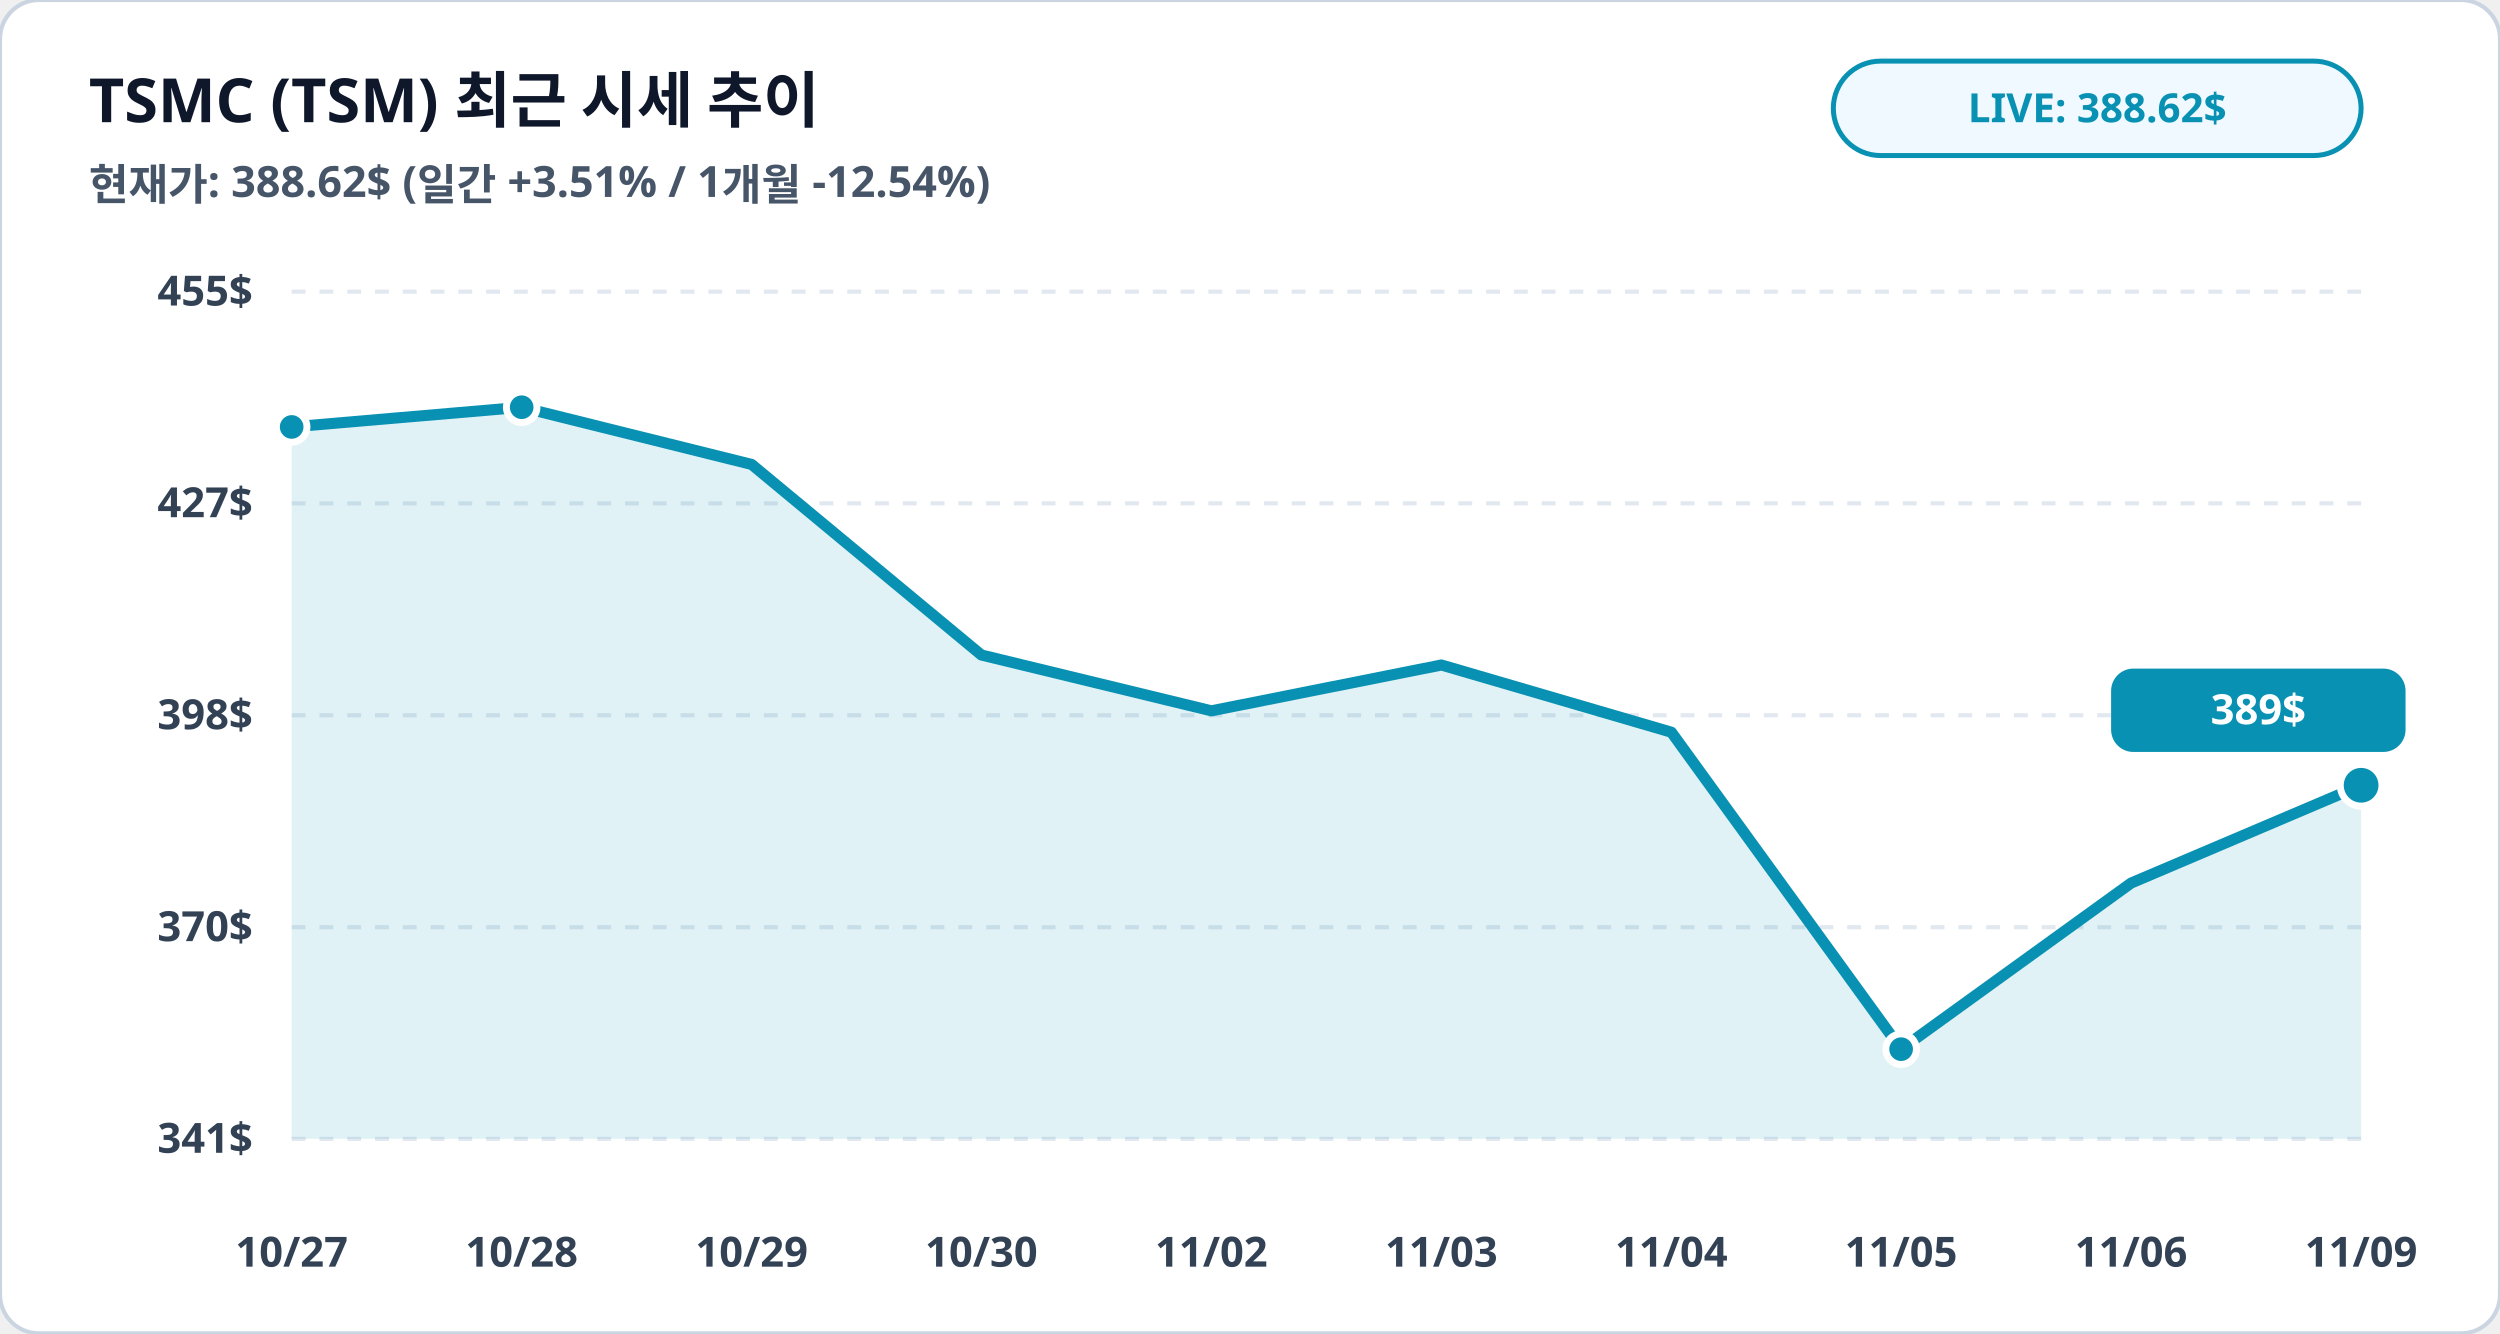
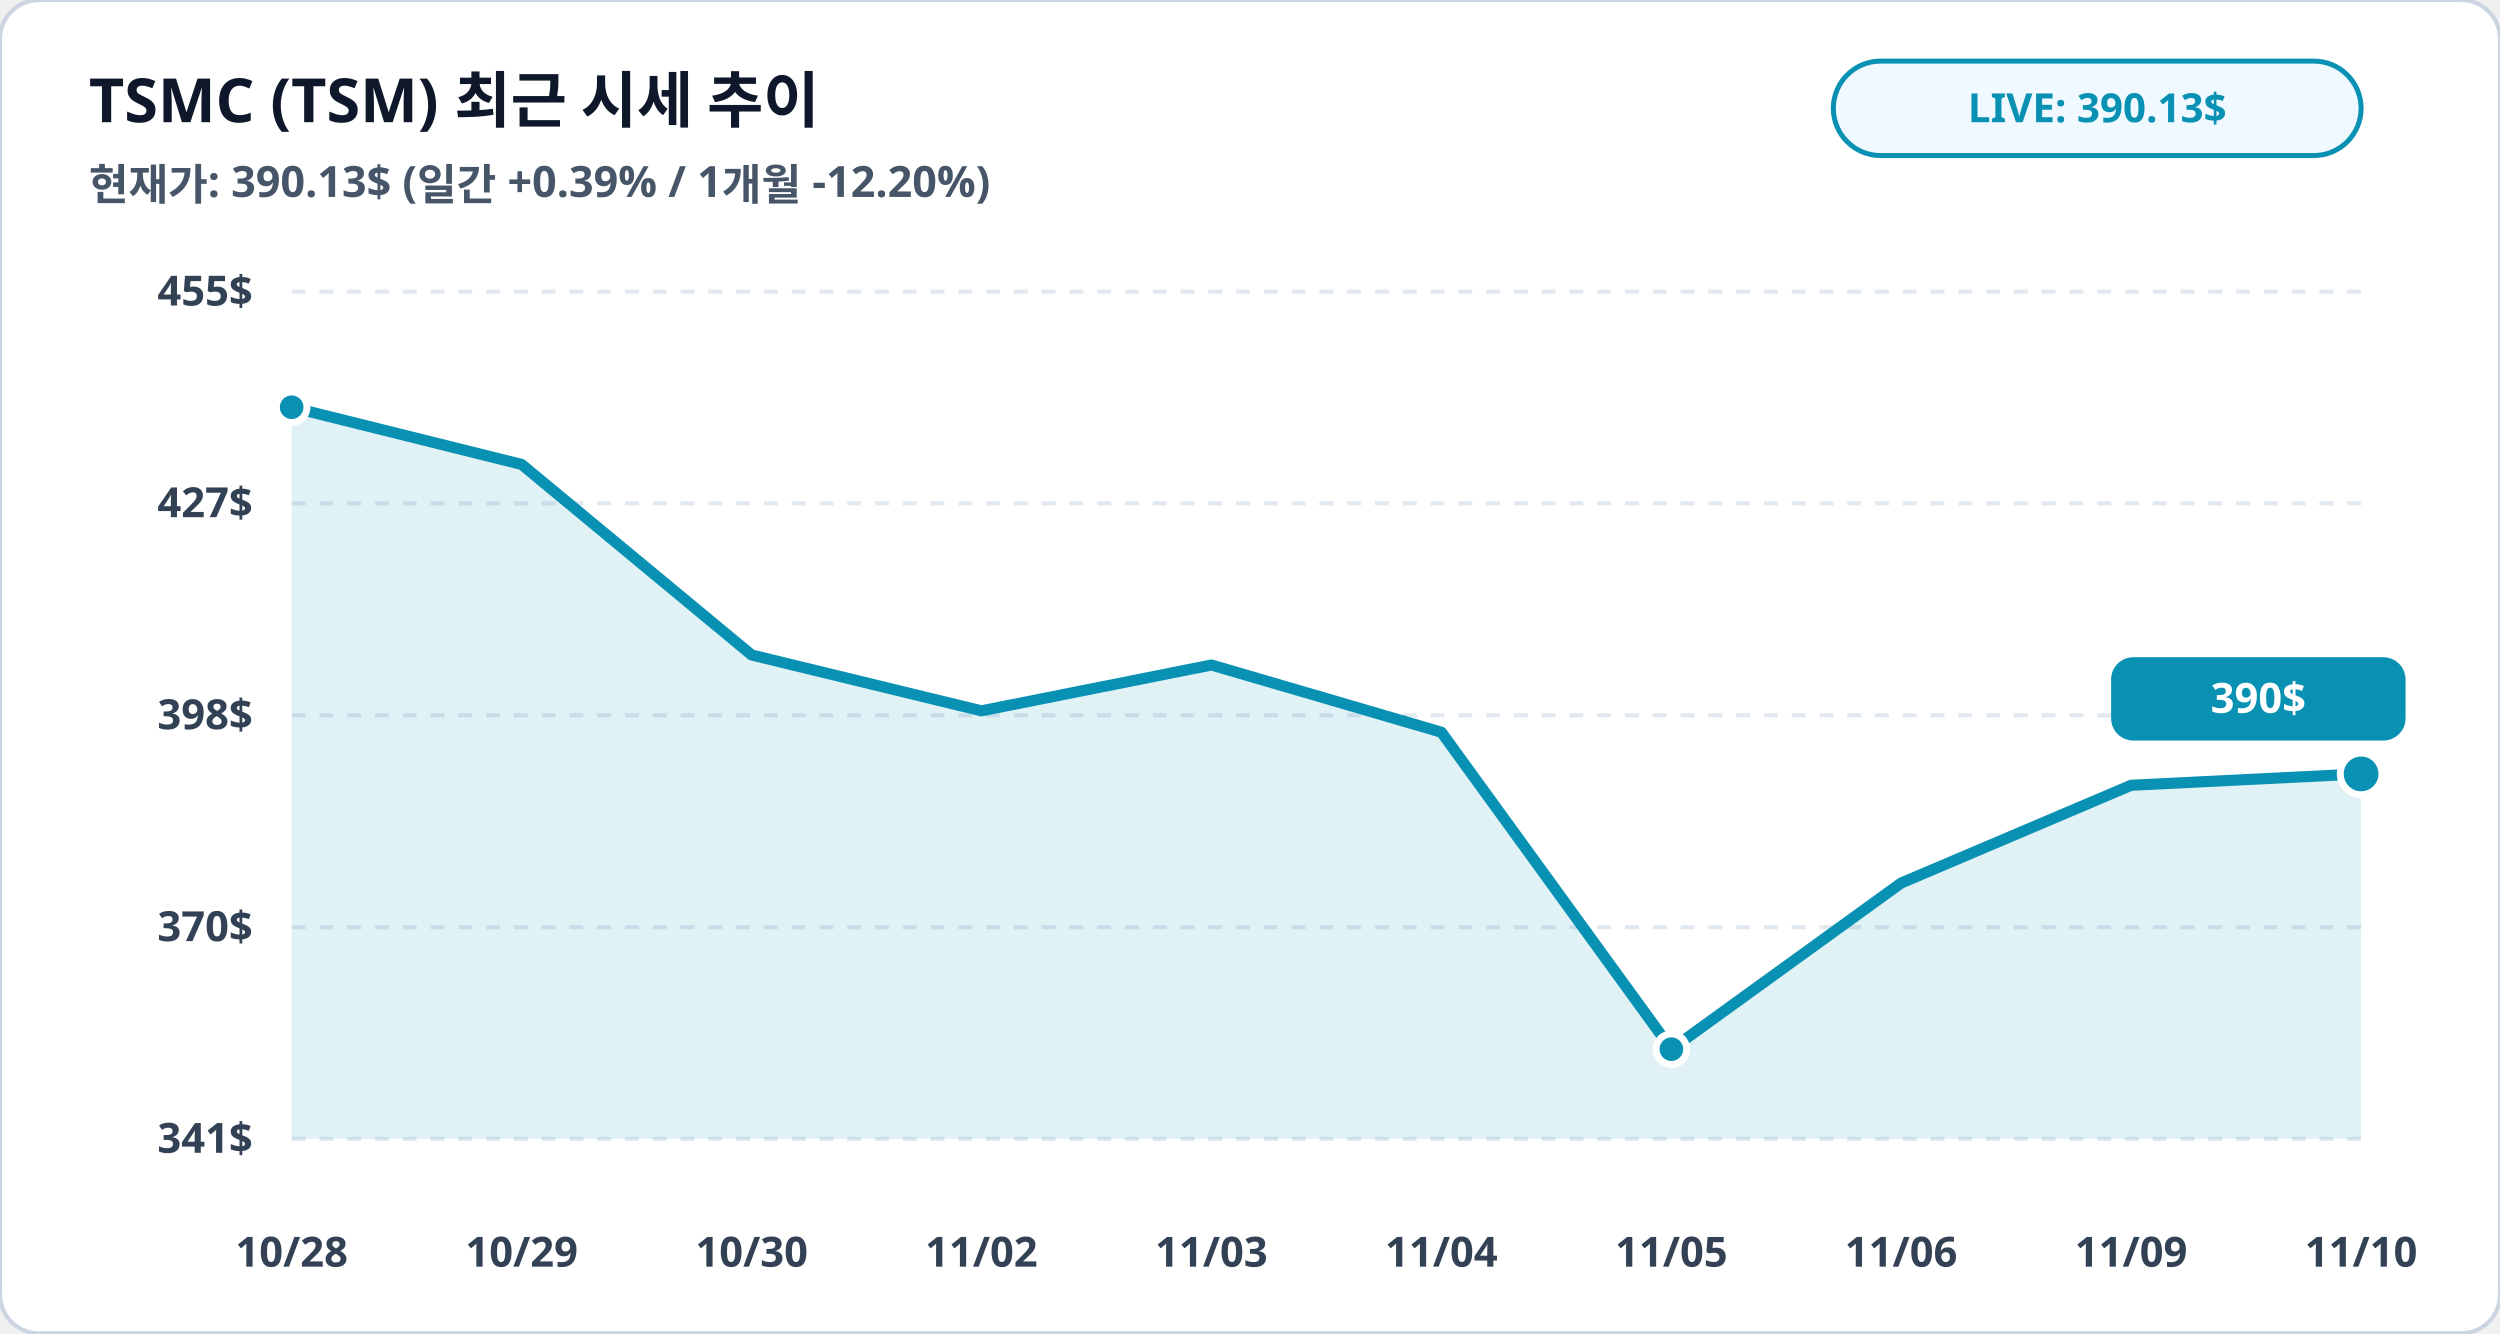
<svg xmlns="http://www.w3.org/2000/svg" viewBox="0 0 900 480" width="100%" height="100%">
  <rect width="900" height="480" rx="14" fill="#ffffff" stroke="#cbd5e1" stroke-width="1.5" />
  <text x="32" y="44" fill="#0f172a" font-family="Pretendard, sans-serif" font-size="22" font-weight="900">TSMC (TSM) 최근 시세 추이</text>
-   <text x="32" y="72" fill="#475569" font-family="Pretendard, sans-serif" font-size="15.5" font-weight="600">현재가: 388.62$ (일간 +3.51% / 1개월 -12.54%)</text>
+   <text x="32" y="72" fill="#475569" font-family="Pretendard, sans-serif" font-size="15.5" font-weight="600">현재가: 390.13$ (일간 +0.39% / 1개월 -12.20%)</text>
  <rect x="660" y="22" width="190" height="34" rx="17" fill="#f0f9ff" stroke="#0891b2" stroke-width="1.8" />
-   <text x="755" y="44" fill="#0891b2" font-family="Pretendard, sans-serif" font-size="14.5" font-weight="800" text-anchor="middle">LIVE: 388.62$</text>
+   <text x="755" y="44" fill="#0891b2" font-family="Pretendard, sans-serif" font-size="14.5" font-weight="800" text-anchor="middle">LIVE: 390.13$</text>
  <line x1="105" y1="105.0" x2="850" y2="105.0" stroke="#e2e8f0" stroke-width="1.5" stroke-dasharray="5,5" />
  <text x="91" y="110.0" fill="#334155" font-family="Pretendard, sans-serif" font-size="15" font-weight="700" text-anchor="end">455$</text>
  <line x1="105" y1="181.2" x2="850" y2="181.2" stroke="#e2e8f0" stroke-width="1.5" stroke-dasharray="5,5" />
  <text x="91" y="186.2" fill="#334155" font-family="Pretendard, sans-serif" font-size="15" font-weight="700" text-anchor="end">427$</text>
  <line x1="105" y1="257.5" x2="850" y2="257.5" stroke="#e2e8f0" stroke-width="1.5" stroke-dasharray="5,5" />
  <text x="91" y="262.5" fill="#334155" font-family="Pretendard, sans-serif" font-size="15" font-weight="700" text-anchor="end">398$</text>
  <line x1="105" y1="333.8" x2="850" y2="333.8" stroke="#e2e8f0" stroke-width="1.5" stroke-dasharray="5,5" />
  <text x="91" y="338.8" fill="#334155" font-family="Pretendard, sans-serif" font-size="15" font-weight="700" text-anchor="end">370$</text>
  <line x1="105" y1="410.0" x2="850" y2="410.0" stroke="#e2e8f0" stroke-width="1.5" stroke-dasharray="5,5" />
  <text x="91" y="415.0" fill="#334155" font-family="Pretendard, sans-serif" font-size="15" font-weight="700" text-anchor="end">341$</text>
-   <polygon points="105.0,410.0 105.0,153.7 187.8,146.6 270.6,167.2 353.3,235.8 436.1,255.9 518.9,239.4 601.7,263.6 684.4,377.7 767.2,317.9 850.0,282.7 850.0,410.0" fill="#0891b2" fill-opacity="0.12" />
-   <polyline fill="none" stroke="#0891b2" stroke-width="4" stroke-linecap="round" stroke-linejoin="round" points="105.0,153.7 187.8,146.6 270.6,167.2 353.3,235.8 436.1,255.9 518.9,239.4 601.7,263.6 684.4,377.7 767.2,317.9 850.0,282.7" />
-   <circle cx="105.0" cy="153.7" r="5.5" fill="#0891b2" stroke="#ffffff" stroke-width="2.5" />
-   <circle cx="187.8" cy="146.6" r="5.5" fill="#0891b2" stroke="#ffffff" stroke-width="2.5" />
-   <circle cx="684.4" cy="377.7" r="5.5" fill="#0891b2" stroke="#ffffff" stroke-width="2.5" />
-   <circle cx="850.0" cy="282.7" r="7.5" fill="#0891b2" stroke="#ffffff" stroke-width="2.5" />
-   <rect x="760.0" y="240.7" width="106" height="30" rx="8" fill="#0891b2" />
-   <text x="813.0" y="260.7" fill="#ffffff" font-family="Pretendard, sans-serif" font-size="15" font-weight="800" text-anchor="middle">389$</text>
-   <text x="105.0" y="456" fill="#334155" font-family="Pretendard, sans-serif" font-size="15" font-weight="700" text-anchor="middle">10/27</text>
-   <text x="187.8" y="456" fill="#334155" font-family="Pretendard, sans-serif" font-size="15" font-weight="700" text-anchor="middle">10/28</text>
-   <text x="270.6" y="456" fill="#334155" font-family="Pretendard, sans-serif" font-size="15" font-weight="700" text-anchor="middle">10/29</text>
-   <text x="353.3" y="456" fill="#334155" font-family="Pretendard, sans-serif" font-size="15" font-weight="700" text-anchor="middle">10/30</text>
-   <text x="436.1" y="456" fill="#334155" font-family="Pretendard, sans-serif" font-size="15" font-weight="700" text-anchor="middle">11/02</text>
-   <text x="518.9" y="456" fill="#334155" font-family="Pretendard, sans-serif" font-size="15" font-weight="700" text-anchor="middle">11/03</text>
-   <text x="601.7" y="456" fill="#334155" font-family="Pretendard, sans-serif" font-size="15" font-weight="700" text-anchor="middle">11/04</text>
-   <text x="684.4" y="456" fill="#334155" font-family="Pretendard, sans-serif" font-size="15" font-weight="700" text-anchor="middle">11/05</text>
-   <text x="767.2" y="456" fill="#334155" font-family="Pretendard, sans-serif" font-size="15" font-weight="700" text-anchor="middle">11/06</text>
-   <text x="850.0" y="456" fill="#334155" font-family="Pretendard, sans-serif" font-size="15" font-weight="700" text-anchor="middle">11/09</text>
+   <polygon points="105.0,410.0 105.0,146.6 187.8,167.2 270.6,235.8 353.3,255.9 436.1,239.4 518.9,263.6 601.7,377.7 684.4,317.9 767.2,282.7 850.0,278.6 850.0,410.0" fill="#0891b2" fill-opacity="0.12" />
+   <polyline fill="none" stroke="#0891b2" stroke-width="4" stroke-linecap="round" stroke-linejoin="round" points="105.0,146.6 187.8,167.2 270.6,235.8 353.3,255.9 436.1,239.4 518.9,263.6 601.7,377.7 684.4,317.9 767.2,282.7 850.0,278.6" />
+   <circle cx="105.0" cy="146.6" r="5.5" fill="#0891b2" stroke="#ffffff" stroke-width="2.5" />
+   <circle cx="601.7" cy="377.7" r="5.5" fill="#0891b2" stroke="#ffffff" stroke-width="2.5" />
+   <circle cx="850.0" cy="278.6" r="7.5" fill="#0891b2" stroke="#ffffff" stroke-width="2.5" />
+   <rect x="760.0" y="236.6" width="106" height="30" rx="8" fill="#0891b2" />
+   <text x="813.0" y="256.6" fill="#ffffff" font-family="Pretendard, sans-serif" font-size="15" font-weight="800" text-anchor="middle">390$</text>
+   <text x="105.0" y="456" fill="#334155" font-family="Pretendard, sans-serif" font-size="15" font-weight="700" text-anchor="middle">10/28</text>
+   <text x="187.8" y="456" fill="#334155" font-family="Pretendard, sans-serif" font-size="15" font-weight="700" text-anchor="middle">10/29</text>
+   <text x="270.6" y="456" fill="#334155" font-family="Pretendard, sans-serif" font-size="15" font-weight="700" text-anchor="middle">10/30</text>
+   <text x="353.3" y="456" fill="#334155" font-family="Pretendard, sans-serif" font-size="15" font-weight="700" text-anchor="middle">11/02</text>
+   <text x="436.1" y="456" fill="#334155" font-family="Pretendard, sans-serif" font-size="15" font-weight="700" text-anchor="middle">11/03</text>
+   <text x="518.9" y="456" fill="#334155" font-family="Pretendard, sans-serif" font-size="15" font-weight="700" text-anchor="middle">11/04</text>
+   <text x="601.7" y="456" fill="#334155" font-family="Pretendard, sans-serif" font-size="15" font-weight="700" text-anchor="middle">11/05</text>
+   <text x="684.4" y="456" fill="#334155" font-family="Pretendard, sans-serif" font-size="15" font-weight="700" text-anchor="middle">11/06</text>
+   <text x="767.2" y="456" fill="#334155" font-family="Pretendard, sans-serif" font-size="15" font-weight="700" text-anchor="middle">11/09</text>
+   <text x="850.0" y="456" fill="#334155" font-family="Pretendard, sans-serif" font-size="15" font-weight="700" text-anchor="middle">11/10</text>
</svg>
